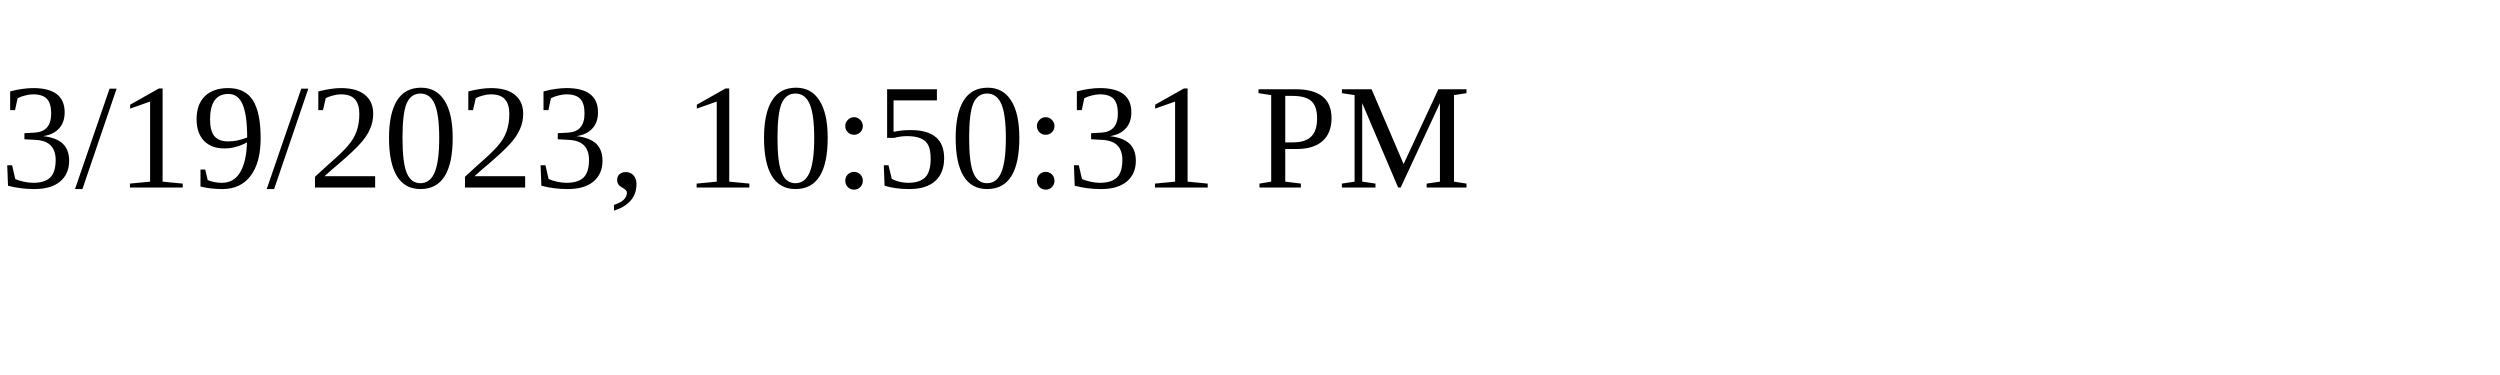
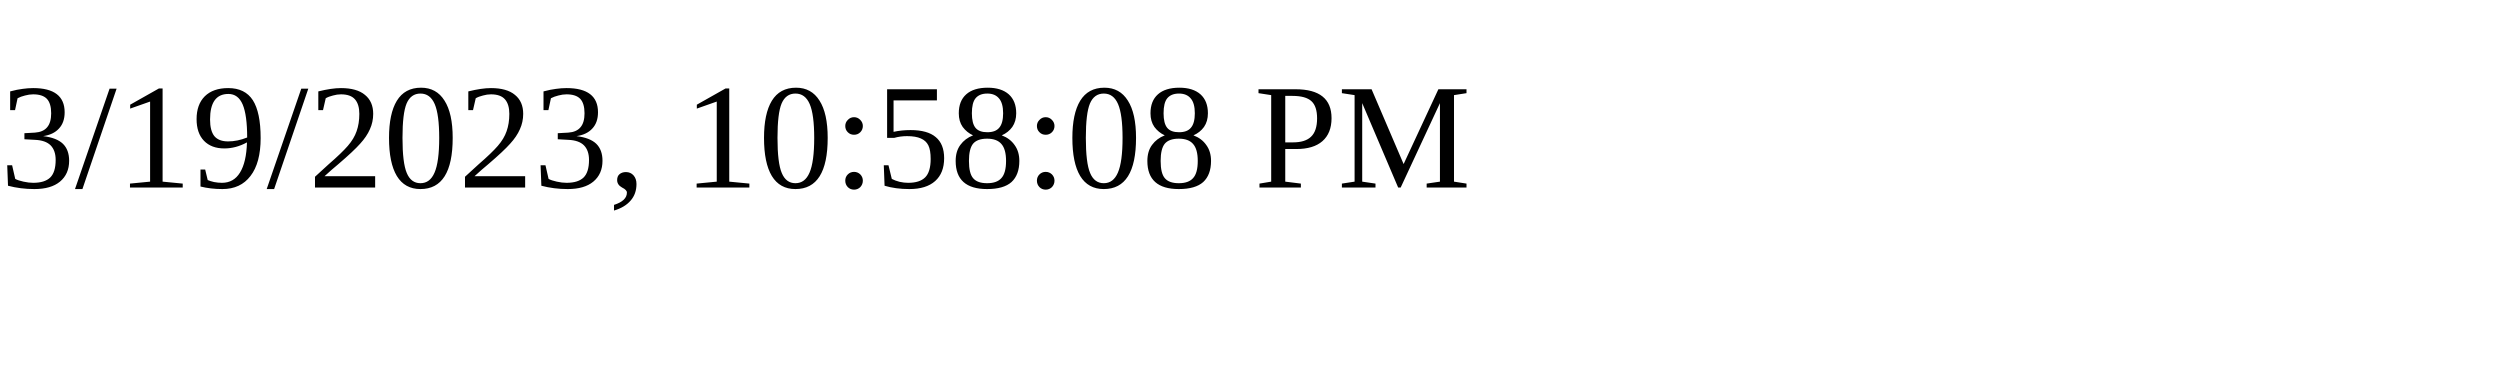
<svg xmlns="http://www.w3.org/2000/svg" height="30" width="200">
-   <text x="0" y="15">3/19/2023, 10:50:31 PM</text>
+   <text x="0" y="15">3/19/2023, 10:58:08 PM</text>
</svg>
